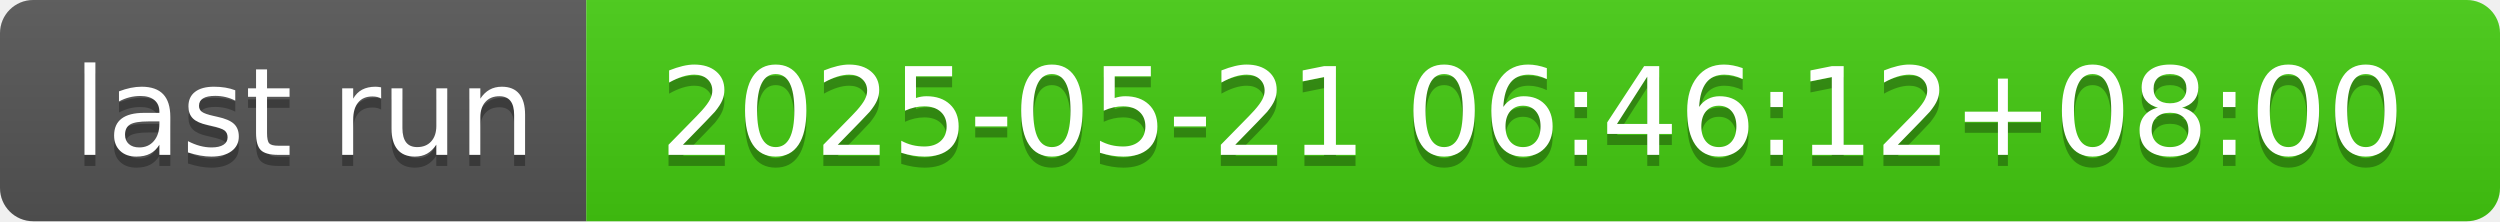
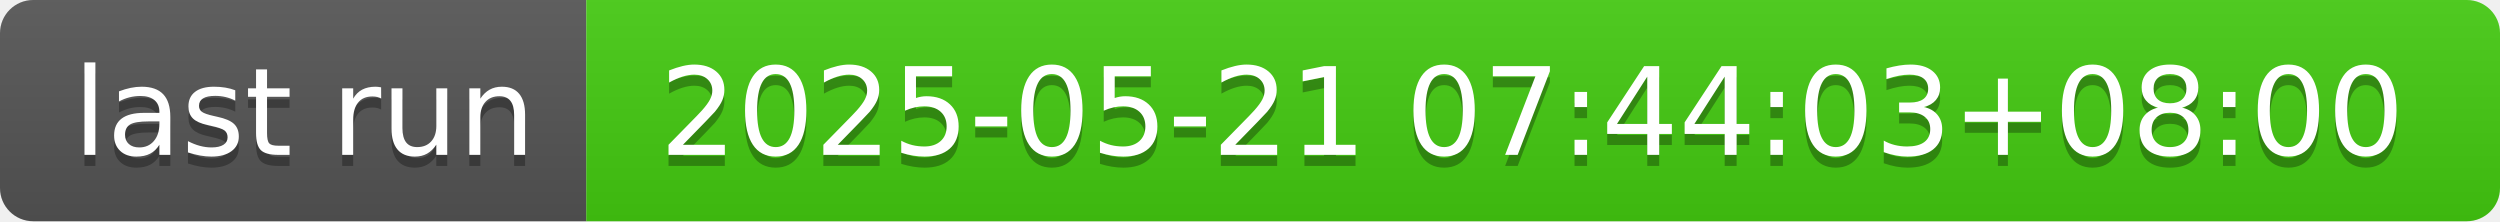
- <svg xmlns="http://www.w3.org/2000/svg" width="226" height="20" role="img" aria-label="last run: 2025-05-21 06:46:12+08:00">
+ <svg xmlns="http://www.w3.org/2000/svg" width="226" height="20" role="img" aria-label="last run: 2025-05-21 07:44:03+08:00">
  <linearGradient id="s" x2="0" y2="100%">
    <stop offset="0" stop-color="#bbb" stop-opacity=".1" />
    <stop offset="1" stop-opacity=".1" />
  </linearGradient>
  <clipPath id="r">
    <rect width="226" height="20" rx="3" fill="#fff" />
  </clipPath>
  <g clip-path="url(#r)">
    <rect width="53" height="20" fill="#555" />
    <rect x="53" width="173" height="20" fill="#4c1" />
    <rect width="226" height="20" fill="url(#s)" />
  </g>
  <g fill="#fff" text-anchor="middle" font-family="Verdana,Geneva,DejaVu Sans,sans-serif" text-rendering="geometricPrecision" font-size="110">
    <text aria-hidden="true" x="275" y="150" fill="#010101" fill-opacity=".3" transform="scale(.1)" textLength="430">last run</text>
    <text x="275" y="140" transform="scale(.1)" fill="#fff" textLength="430">last run</text>
-     <text aria-hidden="true" x="1385" y="150" fill="#010101" fill-opacity=".3" transform="scale(.1)" textLength="1630">2025-05-21 06:46:12+08:00</text>
-     <text x="1385" y="140" transform="scale(.1)" fill="#fff" textLength="1630">2025-05-21 06:46:12+08:00</text>
+     <text aria-hidden="true" x="1385" y="150" fill="#010101" fill-opacity=".3" transform="scale(.1)" textLength="1630">2025-05-21 07:44:03+08:00</text>
+     <text x="1385" y="140" transform="scale(.1)" fill="#fff" textLength="1630">2025-05-21 07:44:03+08:00</text>
  </g>
</svg>
